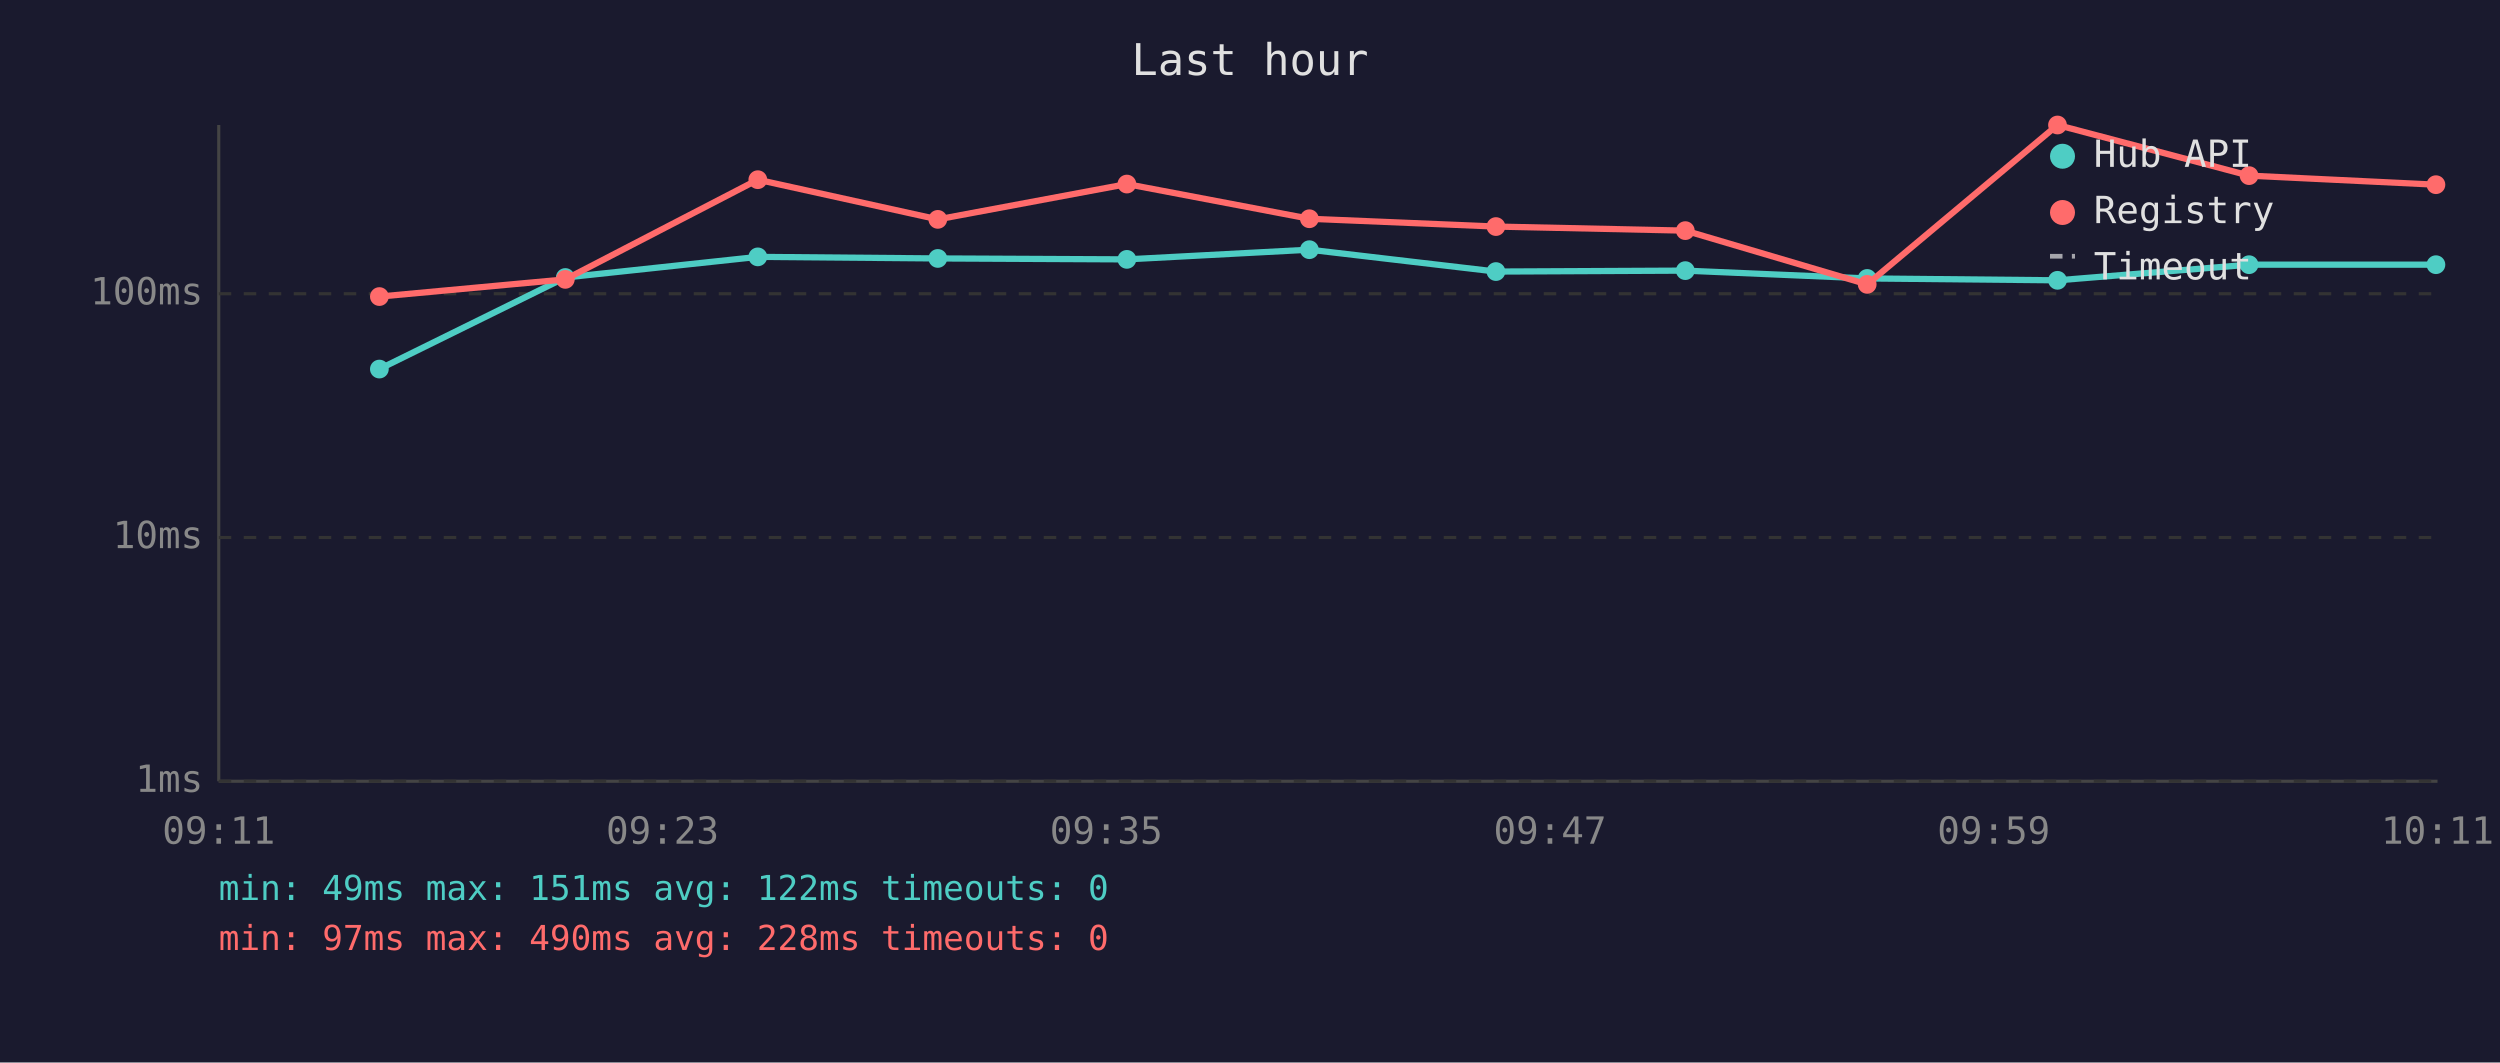
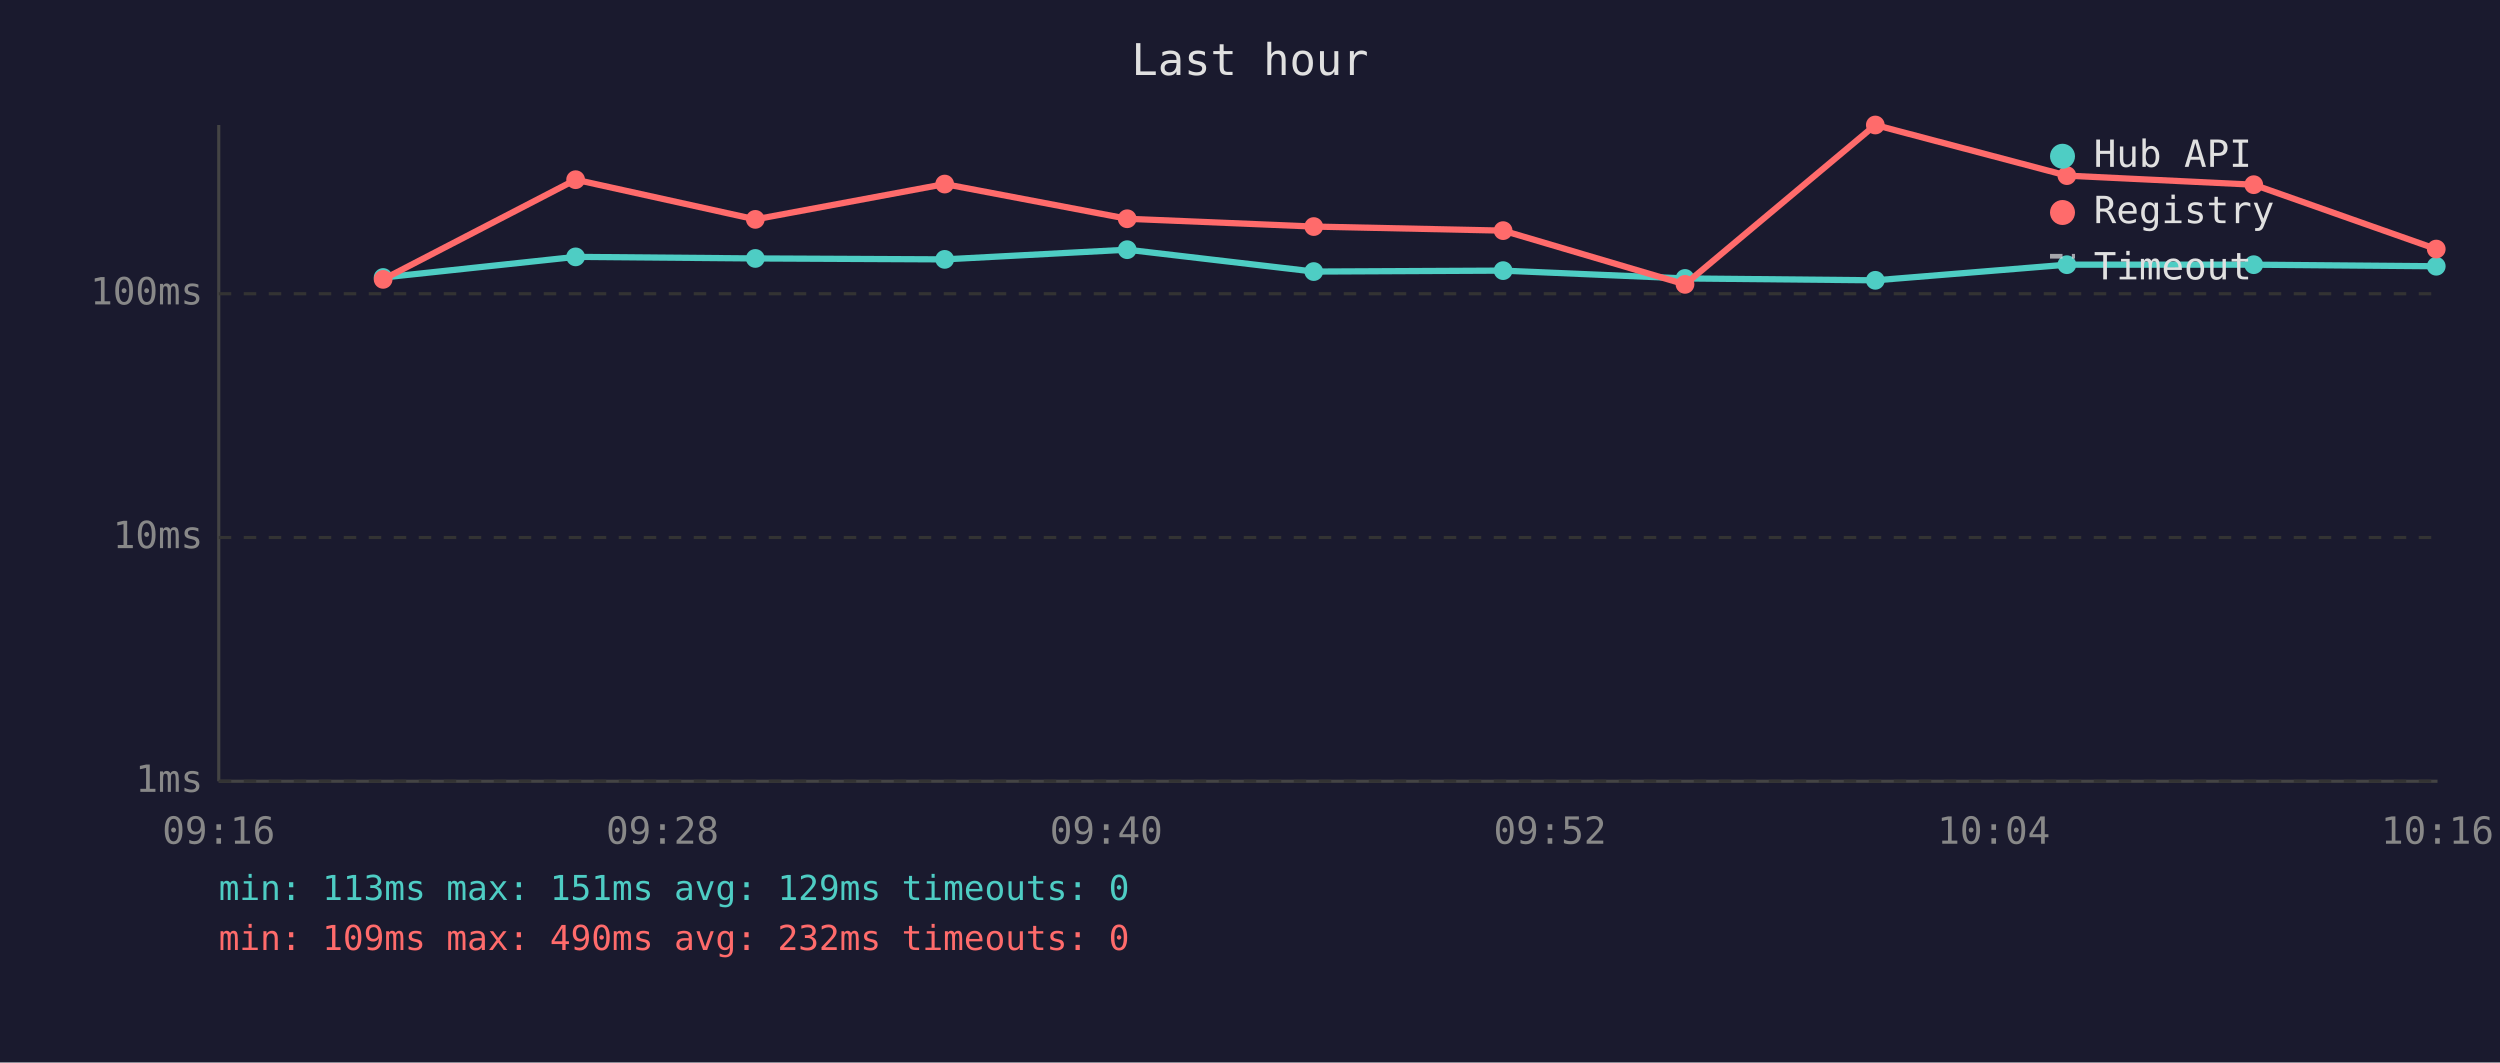
<svg xmlns="http://www.w3.org/2000/svg" viewBox="0 0 800 340" font-family="monospace" font-size="12">
  <rect width="800" height="340" fill="#1a1a2e" />
  <text x="400" y="24" fill="#e0e0e0" font-size="14" text-anchor="middle">Last hour</text>
  <line x1="70" y1="40" x2="70" y2="250" stroke="#444" stroke-width="1" />
  <line x1="70" y1="250" x2="780" y2="250" stroke="#444" stroke-width="1" />
  <line x1="70" y1="250" x2="780" y2="250" stroke="#333" stroke-width="1" stroke-dasharray="4" />
  <text x="65" y="250" fill="#888" text-anchor="end" dominant-baseline="middle">1ms</text>
  <line x1="70" y1="172" x2="780" y2="172" stroke="#333" stroke-width="1" stroke-dasharray="4" />
  <text x="65" y="172" fill="#888" text-anchor="end" dominant-baseline="middle">10ms</text>
  <line x1="70" y1="94" x2="780" y2="94" stroke="#333" stroke-width="1" stroke-dasharray="4" />
  <text x="65" y="94" fill="#888" text-anchor="end" dominant-baseline="middle">100ms</text>
-   <text x="70" y="270" fill="#888" text-anchor="middle">09:11</text>
-   <text x="212" y="270" fill="#888" text-anchor="middle">09:23</text>
-   <text x="354" y="270" fill="#888" text-anchor="middle">09:35</text>
-   <text x="496" y="270" fill="#888" text-anchor="middle">09:47</text>
-   <text x="638" y="270" fill="#888" text-anchor="middle">09:59</text>
-   <text x="780" y="270" fill="#888" text-anchor="middle">10:11</text>
-   <polyline points="121.4,118.1 180.9,88.8 242.5,82.2 300.1,82.7 360.6,83.0 419.0,79.9 478.7,86.9 539.3,86.6 597.5,89.1 658.4,89.7 719.7,84.7 779.5,84.7" fill="none" stroke="#4ecdc4" stroke-width="2" opacity="1" />
-   <circle cx="121.4" cy="118.1" r="3" fill="#4ecdc4" />
-   <circle cx="180.9" cy="88.8" r="3" fill="#4ecdc4" />
-   <circle cx="242.5" cy="82.2" r="3" fill="#4ecdc4" />
-   <circle cx="300.1" cy="82.7" r="3" fill="#4ecdc4" />
-   <circle cx="360.6" cy="83.0" r="3" fill="#4ecdc4" />
-   <circle cx="419.0" cy="79.9" r="3" fill="#4ecdc4" />
-   <circle cx="478.7" cy="86.9" r="3" fill="#4ecdc4" />
-   <circle cx="539.3" cy="86.6" r="3" fill="#4ecdc4" />
-   <circle cx="597.5" cy="89.1" r="3" fill="#4ecdc4" />
-   <circle cx="658.4" cy="89.7" r="3" fill="#4ecdc4" />
-   <circle cx="719.7" cy="84.7" r="3" fill="#4ecdc4" />
-   <circle cx="779.5" cy="84.7" r="3" fill="#4ecdc4" />
-   <polyline points="121.4,94.9 180.9,89.4 242.5,57.5 300.1,70.2 360.6,58.9 419.0,70.0 478.7,72.5 539.3,73.8 597.5,91.0 658.4,40.0 719.7,56.2 779.5,59.1" fill="none" stroke="#ff6b6b" stroke-width="2" opacity="1" />
-   <circle cx="121.4" cy="94.9" r="3" fill="#ff6b6b" />
-   <circle cx="180.9" cy="89.4" r="3" fill="#ff6b6b" />
-   <circle cx="242.5" cy="57.5" r="3" fill="#ff6b6b" />
-   <circle cx="300.1" cy="70.2" r="3" fill="#ff6b6b" />
-   <circle cx="360.6" cy="58.9" r="3" fill="#ff6b6b" />
-   <circle cx="419.0" cy="70.0" r="3" fill="#ff6b6b" />
-   <circle cx="478.7" cy="72.5" r="3" fill="#ff6b6b" />
-   <circle cx="539.3" cy="73.8" r="3" fill="#ff6b6b" />
-   <circle cx="597.5" cy="91.0" r="3" fill="#ff6b6b" />
-   <circle cx="658.4" cy="40.0" r="3" fill="#ff6b6b" />
-   <circle cx="719.7" cy="56.2" r="3" fill="#ff6b6b" />
-   <circle cx="779.5" cy="59.1" r="3" fill="#ff6b6b" />
+   <text x="70" y="270" fill="#888" text-anchor="middle">09:16</text>
+   <text x="212" y="270" fill="#888" text-anchor="middle">09:28</text>
+   <text x="354" y="270" fill="#888" text-anchor="middle">09:40</text>
+   <text x="496" y="270" fill="#888" text-anchor="middle">09:52</text>
+   <text x="638" y="270" fill="#888" text-anchor="middle">10:04</text>
+   <text x="780" y="270" fill="#888" text-anchor="middle">10:16</text>
+   <polyline points="122.6,88.8 184.2,82.2 241.7,82.7 302.3,83.0 360.7,79.9 420.4,86.9 481.0,86.6 539.2,89.1 600.1,89.7 661.4,84.7 721.2,84.7 779.6,85.2" fill="none" stroke="#4ecdc4" stroke-width="2" opacity="1" />
+   <circle cx="122.6" cy="88.8" r="3" fill="#4ecdc4" />
+   <circle cx="184.2" cy="82.2" r="3" fill="#4ecdc4" />
+   <circle cx="241.7" cy="82.7" r="3" fill="#4ecdc4" />
+   <circle cx="302.3" cy="83.0" r="3" fill="#4ecdc4" />
+   <circle cx="360.7" cy="79.9" r="3" fill="#4ecdc4" />
+   <circle cx="420.4" cy="86.9" r="3" fill="#4ecdc4" />
+   <circle cx="481.0" cy="86.6" r="3" fill="#4ecdc4" />
+   <circle cx="539.2" cy="89.1" r="3" fill="#4ecdc4" />
+   <circle cx="600.1" cy="89.7" r="3" fill="#4ecdc4" />
+   <circle cx="661.4" cy="84.7" r="3" fill="#4ecdc4" />
+   <circle cx="721.2" cy="84.7" r="3" fill="#4ecdc4" />
+   <circle cx="779.6" cy="85.2" r="3" fill="#4ecdc4" />
+   <polyline points="122.6,89.4 184.2,57.5 241.7,70.2 302.3,58.9 360.7,70.0 420.4,72.5 481.0,73.8 539.2,91.0 600.1,40.0 661.4,56.2 721.2,59.1 779.6,79.7" fill="none" stroke="#ff6b6b" stroke-width="2" opacity="1" />
+   <circle cx="122.6" cy="89.4" r="3" fill="#ff6b6b" />
+   <circle cx="184.2" cy="57.5" r="3" fill="#ff6b6b" />
+   <circle cx="241.7" cy="70.2" r="3" fill="#ff6b6b" />
+   <circle cx="302.3" cy="58.9" r="3" fill="#ff6b6b" />
+   <circle cx="360.7" cy="70.0" r="3" fill="#ff6b6b" />
+   <circle cx="420.4" cy="72.5" r="3" fill="#ff6b6b" />
+   <circle cx="481.0" cy="73.8" r="3" fill="#ff6b6b" />
+   <circle cx="539.2" cy="91.0" r="3" fill="#ff6b6b" />
+   <circle cx="600.1" cy="40.0" r="3" fill="#ff6b6b" />
+   <circle cx="661.4" cy="56.2" r="3" fill="#ff6b6b" />
+   <circle cx="721.2" cy="59.1" r="3" fill="#ff6b6b" />
+   <circle cx="779.6" cy="79.7" r="3" fill="#ff6b6b" />
  <circle cx="660" cy="50" r="4" fill="#4ecdc4" />
  <text x="670" y="50" fill="#e0e0e0" dominant-baseline="middle">Hub API</text>
  <circle cx="660" cy="68" r="4" fill="#ff6b6b" />
  <text x="670" y="68" fill="#e0e0e0" dominant-baseline="middle">Registry</text>
  <line x1="656" y1="82" x2="664" y2="82" stroke="#e0e0e0" stroke-width="1.5" stroke-dasharray="4,3" opacity="0.7" />
  <text x="670" y="86" fill="#e0e0e0" dominant-baseline="middle">Timeout</text>
-   <text x="70" y="288" fill="#4ecdc4" font-size="11">min: 49ms  max: 151ms  avg: 122ms  timeouts: 0</text>
-   <text x="70" y="304" fill="#ff6b6b" font-size="11">min: 97ms  max: 490ms  avg: 228ms  timeouts: 0</text>
+   <text x="70" y="288" fill="#4ecdc4" font-size="11">min: 113ms  max: 151ms  avg: 129ms  timeouts: 0</text>
+   <text x="70" y="304" fill="#ff6b6b" font-size="11">min: 109ms  max: 490ms  avg: 232ms  timeouts: 0</text>
</svg>
